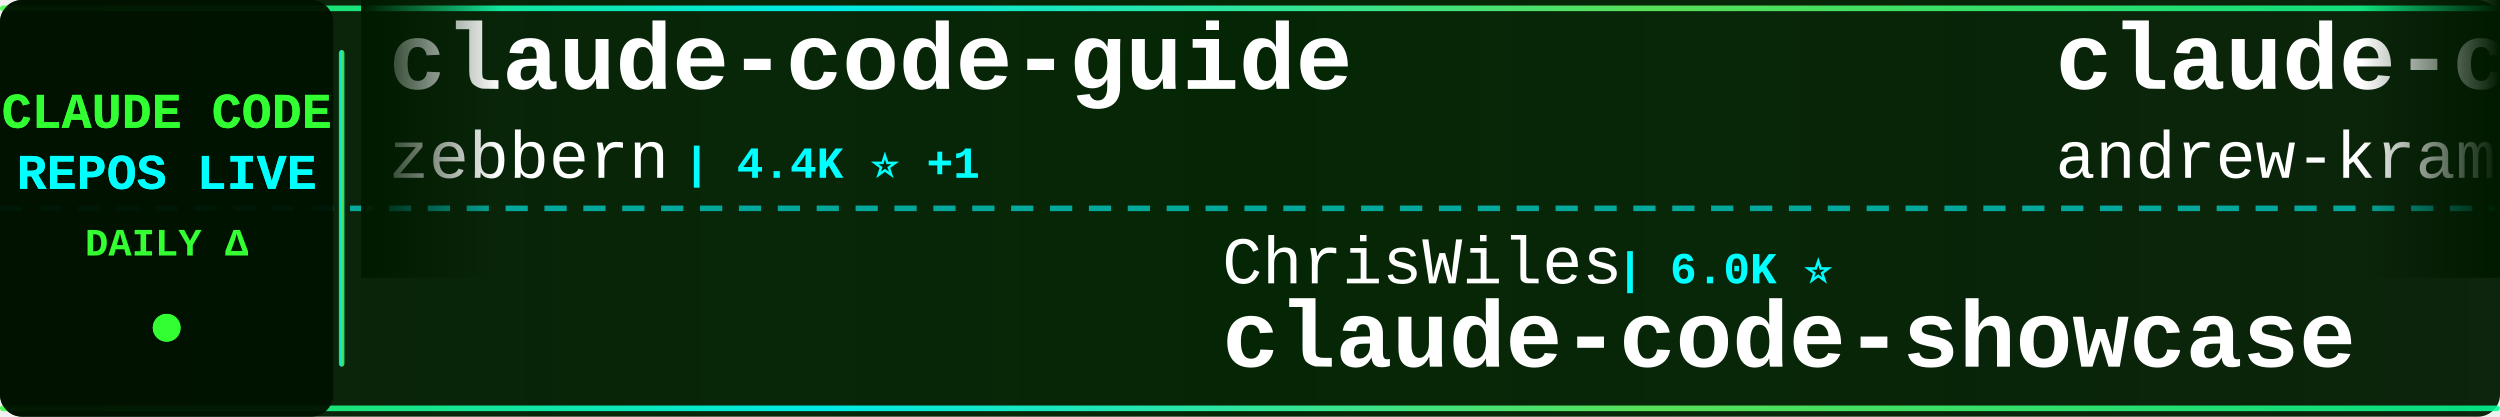
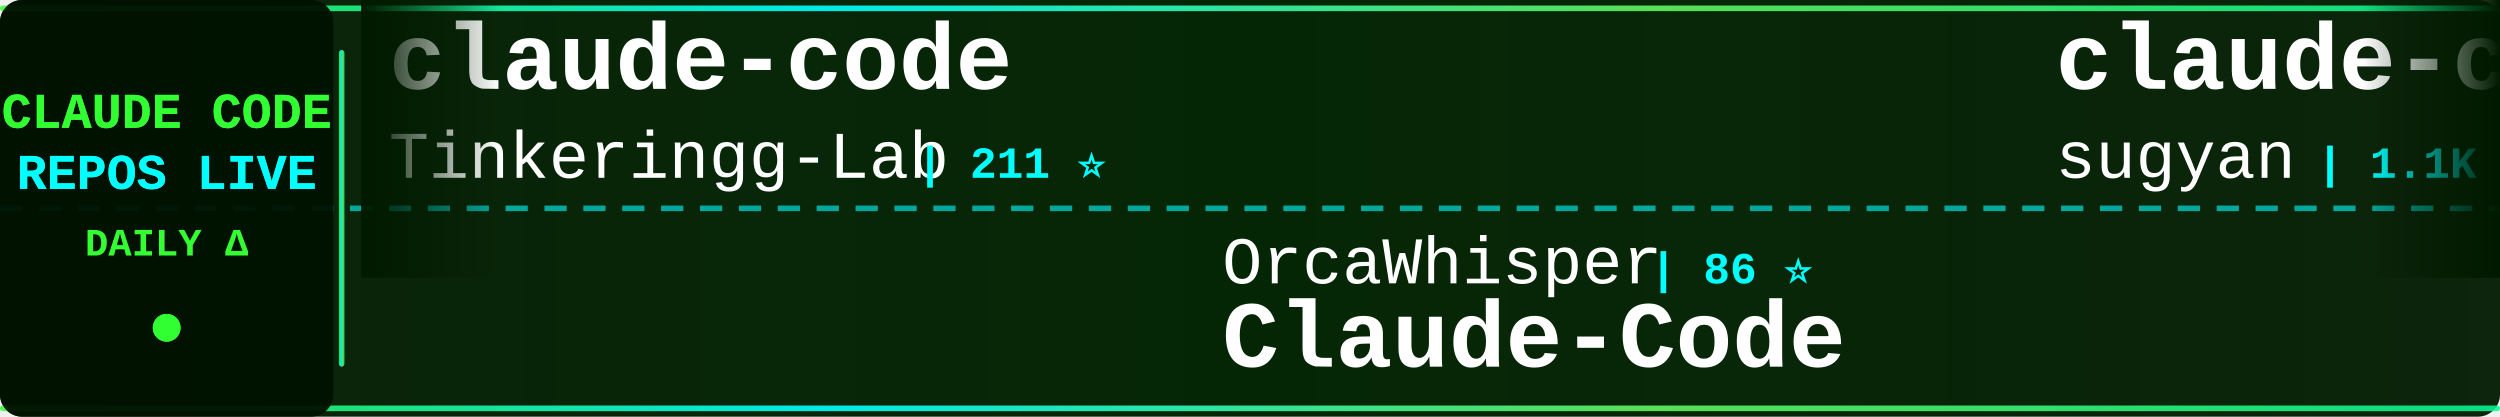
<svg xmlns="http://www.w3.org/2000/svg" width="900" height="150">
  <defs>
    <linearGradient id="tickerBg" x1="0%" y1="0%" x2="100%" y2="0%">
      <stop offset="0%" style="stop-color:#001a00;stop-opacity:0.95" />
      <stop offset="50%" style="stop-color:#002200;stop-opacity:0.98" />
      <stop offset="100%" style="stop-color:#001a00;stop-opacity:0.95" />
    </linearGradient>
    <linearGradient id="borderGrad" x1="0%" y1="0%" x2="100%" y2="0%">
      <stop offset="0%" style="stop-color:#33ff33;stop-opacity:0.85">
        <animate attributeName="stop-opacity" values="0.85;1;0.85" dur="2s" repeatCount="indefinite" />
      </stop>
      <stop offset="33%" style="stop-color:#00ffff;stop-opacity:0.9">
        <animate attributeName="stop-opacity" values="0.9;1;0.9" dur="2.2s" repeatCount="indefinite" />
      </stop>
      <stop offset="66%" style="stop-color:#66ff66;stop-opacity:0.85">
        <animate attributeName="stop-opacity" values="0.85;1;0.85" dur="1.8s" repeatCount="indefinite" />
      </stop>
      <stop offset="100%" style="stop-color:#00ff99;stop-opacity:0.85">
        <animate attributeName="stop-opacity" values="0.85;1;0.85" dur="2s" repeatCount="indefinite" />
      </stop>
    </linearGradient>
    <filter id="textGlow">
      <feGaussianBlur stdDeviation="0.1" result="coloredBlur" />
      <feMerge>
        <feMergeNode in="coloredBlur" />
        <feMergeNode in="SourceGraphic" />
      </feMerge>
    </filter>
    <filter id="metricGlow">
      <feGaussianBlur stdDeviation="0.2" result="coloredBlur" />
      <feMerge>
        <feMergeNode in="coloredBlur" />
        <feMergeNode in="SourceGraphic" />
      </feMerge>
    </filter>
    <linearGradient id="leftFade" x1="0%" y1="0%" x2="100%" y2="0%">
      <stop offset="0%" style="stop-color:#001a00;stop-opacity:1" />
      <stop offset="100%" style="stop-color:#001a00;stop-opacity:0" />
    </linearGradient>
    <linearGradient id="rightFade" x1="0%" y1="0%" x2="100%" y2="0%">
      <stop offset="0%" style="stop-color:#001a00;stop-opacity:0" />
      <stop offset="100%" style="stop-color:#001a00;stop-opacity:1" />
    </linearGradient>
  </defs>
  <rect width="900" height="150" fill="url(#tickerBg)" rx="8" />
  <rect x="0" y="2" width="900" height="2" fill="url(#borderGrad)" rx="1" />
  <rect x="0" y="146" width="900" height="2" fill="url(#borderGrad)" rx="1" />
  <line x1="0" y1="75" x2="900" y2="75" stroke="#00ffff" stroke-width="2" stroke-dasharray="8 6" opacity="0.6" />
  <rect x="0" y="0" width="120" height="150" fill="#001100" opacity="0.95" rx="8" />
  <text x="60" y="46" font-family="'Courier New', monospace" font-size="18" font-weight="bold" fill="#33ff33" text-anchor="middle" filter="url(#textGlow)">
    CLAUDE CODE
  </text>
  <text x="60" y="68" font-family="'Courier New', monospace" font-size="18" font-weight="bold" fill="#00ffff" text-anchor="middle" filter="url(#textGlow)">
    REPOS LIVE
  </text>
  <text x="60" y="92" font-family="'Courier New', monospace" font-size="14" font-weight="bold" fill="#33ff33" text-anchor="middle">
    DAILY Δ
  </text>
  <circle cx="60" cy="118" r="5" fill="#33ff33" filter="url(#metricGlow)">
    <animate attributeName="r" values="4;6;4" dur="1.5s" repeatCount="indefinite" />
    <animate attributeName="opacity" values="0.6;1;0.6" dur="1.5s" repeatCount="indefinite" />
  </circle>
  <rect x="122" y="18" width="2" height="114" fill="url(#borderGrad)" rx="1" />
  <clipPath id="tickerClip">
    <rect x="130" y="0" width="770" height="150" />
  </clipPath>
  <g clip-path="url(#tickerClip)">
    <g id="tickerItems">
      <animateTransform attributeName="transform" attributeType="XML" type="translate" from="0 0" to="-3000 0" dur="54s" repeatCount="indefinite" />
      <g transform="translate(0, 0)">
-         <text x="140" y="32" font-family="'Courier New', monospace" font-size="34" font-weight="bold" fill="#ffffff">claude-code-guide</text>
-         <text x="140" y="64" font-family="'Courier New', monospace" font-size="24" font-weight="normal" fill="#ffffff" opacity="1.0">zebbern</text>
-         <text x="246" y="64" font-family="'Courier New', monospace" font-size="16" font-weight="bold" fill="#00ffff"> | 4.4K ⭐ +1</text>
+         <text x="140" y="32" font-family="'Courier New', monospace" font-size="34" font-weight="bold" fill="#ffffff">claude-code</text>
+         <text x="140" y="64" font-family="'Courier New', monospace" font-size="24" font-weight="normal" fill="#ffffff" opacity="1.0">Tinkeringg-Lab</text>
+         <text x="330" y="64" font-family="'Courier New', monospace" font-size="16" font-weight="bold" fill="#00ffff"> | 211 ⭐</text>
      </g>
      <g transform="translate(300, 0)">
-         <text x="140" y="102" font-family="'Courier New', monospace" font-size="24" font-weight="normal" fill="#ffffff" opacity="1.0">ChrisWiles</text>
-         <text x="282" y="102" font-family="'Courier New', monospace" font-size="16" font-weight="bold" fill="#00ffff"> | 6.0K ⭐</text>
-         <text x="140" y="132" font-family="'Courier New', monospace" font-size="34" font-weight="bold" fill="#ffffff">claude-code-showcase</text>
-       </g>
-       <g transform="translate(600, 0)">
-         <text x="140" y="32" font-family="'Courier New', monospace" font-size="34" font-weight="bold" fill="#ffffff">claude-code-source-build</text>
-         <text x="140" y="64" font-family="'Courier New', monospace" font-size="24" font-weight="normal" fill="#ffffff" opacity="1.0">andrew-kramer-inno</text>
-         <text x="378" y="64" font-family="'Courier New', monospace" font-size="16" font-weight="bold" fill="#00ffff"> | 595 ⭐</text>
-       </g>
-       <g transform="translate(900, 0)">
-         <text x="140" y="102" font-family="'Courier New', monospace" font-size="24" font-weight="normal" fill="#ffffff" opacity="1.0">huangserva</text>
-         <text x="282" y="102" font-family="'Courier New', monospace" font-size="16" font-weight="bold" fill="#00ffff"> | 621 ⭐</text>
-         <text x="140" y="132" font-family="'Courier New', monospace" font-size="34" font-weight="bold" fill="#ffffff">claude-code-cli</text>
-       </g>
-       <g transform="translate(1200, 0)">
-         <text x="140" y="32" font-family="'Courier New', monospace" font-size="34" font-weight="bold" fill="#ffffff">claude-code-source</text>
-         <text x="140" y="64" font-family="'Courier New', monospace" font-size="24" font-weight="normal" fill="#ffffff" opacity="1.0">AprilNEA</text>
-         <text x="258" y="64" font-family="'Courier New', monospace" font-size="16" font-weight="bold" fill="#00ffff"> | 392 ⭐</text>
-       </g>
-       <g transform="translate(1500, 0)">
-         <text x="140" y="102" font-family="'Courier New', monospace" font-size="24" font-weight="normal" fill="#ffffff" opacity="1.0">luyao618</text>
-         <text x="258" y="102" font-family="'Courier New', monospace" font-size="16" font-weight="bold" fill="#00ffff"> | 1.6K ⭐</text>
-         <text x="140" y="132" font-family="'Courier New', monospace" font-size="34" font-weight="bold" fill="#ffffff">Claude-Code-Source-Study</text>
-       </g>
-       <g transform="translate(1800, 0)">
-         <text x="140" y="32" font-family="'Courier New', monospace" font-size="34" font-weight="bold" fill="#ffffff">claude-code</text>
-         <text x="140" y="64" font-family="'Courier New', monospace" font-size="24" font-weight="normal" fill="#ffffff" opacity="1.0">RishabhK103</text>
-         <text x="294" y="64" font-family="'Courier New', monospace" font-size="16" font-weight="bold" fill="#00ffff"> | 105 ⭐</text>
-       </g>
-       <g transform="translate(2100, 0)">
-         <text x="140" y="102" font-family="'Courier New', monospace" font-size="24" font-weight="normal" fill="#ffffff" opacity="1.0">Yeachan-Heo</text>
-         <text x="294" y="102" font-family="'Courier New', monospace" font-size="16" font-weight="bold" fill="#00ffff"> | 38.1K ⭐ +3</text>
-         <text x="140" y="132" font-family="'Courier New', monospace" font-size="34" font-weight="bold" fill="#ffffff">oh-my-claudecode</text>
-       </g>
-       <g transform="translate(2400, 0)">
-         <text x="140" y="32" font-family="'Courier New', monospace" font-size="34" font-weight="bold" fill="#ffffff">claude-code-source-code</text>
-         <text x="140" y="64" font-family="'Courier New', monospace" font-size="24" font-weight="normal" fill="#ffffff" opacity="1.0">777genius</text>
-         <text x="270" y="64" font-family="'Courier New', monospace" font-size="16" font-weight="bold" fill="#00ffff"> | 922 ⭐</text>
-       </g>
-       <g transform="translate(2700, 0)">
        <text x="140" y="102" font-family="'Courier New', monospace" font-size="24" font-weight="normal" fill="#ffffff" opacity="1.0">OrcaWhisper</text>
        <text x="294" y="102" font-family="'Courier New', monospace" font-size="16" font-weight="bold" fill="#00ffff"> | 86 ⭐</text>
        <text x="140" y="132" font-family="'Courier New', monospace" font-size="34" font-weight="bold" fill="#ffffff">Claude-Code</text>
      </g>
+       <g transform="translate(600, 0)">
+         <text x="140" y="32" font-family="'Courier New', monospace" font-size="34" font-weight="bold" fill="#ffffff">claude-code-webui</text>
+         <text x="140" y="64" font-family="'Courier New', monospace" font-size="24" font-weight="normal" fill="#ffffff" opacity="1.0">sugyan</text>
+         <text x="234" y="64" font-family="'Courier New', monospace" font-size="16" font-weight="bold" fill="#00ffff"> | 1.1K ⭐</text>
+       </g>
+       <g transform="translate(900, 0)">
+         <text x="140" y="102" font-family="'Courier New', monospace" font-size="24" font-weight="normal" fill="#ffffff" opacity="1.0">T-Lab-CUHKSZ</text>
+         <text x="306" y="102" font-family="'Courier New', monospace" font-size="16" font-weight="bold" fill="#00ffff"> | 326 ⭐</text>
+         <text x="140" y="132" font-family="'Courier New', monospace" font-size="34" font-weight="bold" fill="#ffffff">claude-code</text>
+       </g>
+       <g transform="translate(1200, 0)">
+         <text x="140" y="32" font-family="'Courier New', monospace" font-size="34" font-weight="bold" fill="#ffffff">claude-code-book</text>
+         <text x="140" y="64" font-family="'Courier New', monospace" font-size="24" font-weight="normal" fill="#ffffff" opacity="1.0">lintsinghua</text>
+         <text x="294" y="64" font-family="'Courier New', monospace" font-size="16" font-weight="bold" fill="#00ffff"> | 4.0K ⭐ +3</text>
+       </g>
+       <g transform="translate(1500, 0)">
+         <text x="140" y="102" font-family="'Courier New', monospace" font-size="24" font-weight="normal" fill="#ffffff" opacity="1.0">huangjia2019</text>
+         <text x="306" y="102" font-family="'Courier New', monospace" font-size="16" font-weight="bold" fill="#00ffff"> | 1.0K ⭐ +1</text>
+         <text x="140" y="132" font-family="'Courier New', monospace" font-size="34" font-weight="bold" fill="#ffffff">claude-code-engineering</text>
+       </g>
+       <g transform="translate(1800, 0)">
+         <text x="140" y="32" font-family="'Courier New', monospace" font-size="34" font-weight="bold" fill="#ffffff">claude-code-from-source</text>
+         <text x="140" y="64" font-family="'Courier New', monospace" font-size="24" font-weight="normal" fill="#ffffff" opacity="1.0">alejandrobalderas</text>
+         <text x="366" y="64" font-family="'Courier New', monospace" font-size="16" font-weight="bold" fill="#00ffff"> | 2.7K ⭐</text>
+       </g>
+       <g transform="translate(2100, 0)">
+         <text x="140" y="102" font-family="'Courier New', monospace" font-size="24" font-weight="normal" fill="#ffffff" opacity="1.0">1rgs</text>
+         <text x="210" y="102" font-family="'Courier New', monospace" font-size="16" font-weight="bold" fill="#00ffff"> | 3.7K ⭐ -1</text>
+         <text x="140" y="132" font-family="'Courier New', monospace" font-size="34" font-weight="bold" fill="#ffffff">claude-code-proxy</text>
+       </g>
+       <g transform="translate(2400, 0)">
+         <text x="140" y="32" font-family="'Courier New', monospace" font-size="34" font-weight="bold" fill="#ffffff">claude-code-rust</text>
+         <text x="140" y="64" font-family="'Courier New', monospace" font-size="24" font-weight="normal" fill="#ffffff" opacity="1.0">lorryjovens-hub</text>
+         <text x="342" y="64" font-family="'Courier New', monospace" font-size="16" font-weight="bold" fill="#00ffff"> | 1.7K ⭐</text>
+       </g>
+       <g transform="translate(2700, 0)">
+         <text x="140" y="102" font-family="'Courier New', monospace" font-size="24" font-weight="normal" fill="#ffffff" opacity="1.0">pengchengneo</text>
+         <text x="306" y="102" font-family="'Courier New', monospace" font-size="16" font-weight="bold" fill="#00ffff"> | 1.7K ⭐</text>
+         <text x="140" y="132" font-family="'Courier New', monospace" font-size="34" font-weight="bold" fill="#ffffff">Claude-Code</text>
+       </g>
      <g transform="translate(3000, 0)">
-         <text x="140" y="32" font-family="'Courier New', monospace" font-size="34" font-weight="bold" fill="#ffffff">claude-code-guide</text>
-         <text x="140" y="64" font-family="'Courier New', monospace" font-size="24" font-weight="normal" fill="#ffffff" opacity="1.0">zebbern</text>
-         <text x="246" y="64" font-family="'Courier New', monospace" font-size="16" font-weight="bold" fill="#00ffff"> | 4.4K ⭐ +1</text>
+         <text x="140" y="32" font-family="'Courier New', monospace" font-size="34" font-weight="bold" fill="#ffffff">claude-code</text>
+         <text x="140" y="64" font-family="'Courier New', monospace" font-size="24" font-weight="normal" fill="#ffffff" opacity="1.0">Tinkeringg-Lab</text>
+         <text x="330" y="64" font-family="'Courier New', monospace" font-size="16" font-weight="bold" fill="#00ffff"> | 211 ⭐</text>
      </g>
      <g transform="translate(3300, 0)">
-         <text x="140" y="102" font-family="'Courier New', monospace" font-size="24" font-weight="normal" fill="#ffffff" opacity="1.0">ChrisWiles</text>
-         <text x="282" y="102" font-family="'Courier New', monospace" font-size="16" font-weight="bold" fill="#00ffff"> | 6.0K ⭐</text>
-         <text x="140" y="132" font-family="'Courier New', monospace" font-size="34" font-weight="bold" fill="#ffffff">claude-code-showcase</text>
+         <text x="140" y="102" font-family="'Courier New', monospace" font-size="24" font-weight="normal" fill="#ffffff" opacity="1.0">OrcaWhisper</text>
+         <text x="294" y="102" font-family="'Courier New', monospace" font-size="16" font-weight="bold" fill="#00ffff"> | 86 ⭐</text>
+         <text x="140" y="132" font-family="'Courier New', monospace" font-size="34" font-weight="bold" fill="#ffffff">Claude-Code</text>
      </g>
      <g transform="translate(3600, 0)">
-         <text x="140" y="32" font-family="'Courier New', monospace" font-size="34" font-weight="bold" fill="#ffffff">claude-code-source-build</text>
-         <text x="140" y="64" font-family="'Courier New', monospace" font-size="24" font-weight="normal" fill="#ffffff" opacity="1.0">andrew-kramer-inno</text>
-         <text x="378" y="64" font-family="'Courier New', monospace" font-size="16" font-weight="bold" fill="#00ffff"> | 595 ⭐</text>
+         <text x="140" y="32" font-family="'Courier New', monospace" font-size="34" font-weight="bold" fill="#ffffff">claude-code-webui</text>
+         <text x="140" y="64" font-family="'Courier New', monospace" font-size="24" font-weight="normal" fill="#ffffff" opacity="1.0">sugyan</text>
+         <text x="234" y="64" font-family="'Courier New', monospace" font-size="16" font-weight="bold" fill="#00ffff"> | 1.1K ⭐</text>
      </g>
      <g transform="translate(3900, 0)">
-         <text x="140" y="102" font-family="'Courier New', monospace" font-size="24" font-weight="normal" fill="#ffffff" opacity="1.0">huangserva</text>
-         <text x="282" y="102" font-family="'Courier New', monospace" font-size="16" font-weight="bold" fill="#00ffff"> | 621 ⭐</text>
-         <text x="140" y="132" font-family="'Courier New', monospace" font-size="34" font-weight="bold" fill="#ffffff">claude-code-cli</text>
+         <text x="140" y="102" font-family="'Courier New', monospace" font-size="24" font-weight="normal" fill="#ffffff" opacity="1.0">T-Lab-CUHKSZ</text>
+         <text x="306" y="102" font-family="'Courier New', monospace" font-size="16" font-weight="bold" fill="#00ffff"> | 326 ⭐</text>
+         <text x="140" y="132" font-family="'Courier New', monospace" font-size="34" font-weight="bold" fill="#ffffff">claude-code</text>
      </g>
    </g>
  </g>
  <rect x="130" y="0" width="50" height="100" fill="url(#leftFade)" />
  <rect x="850" y="0" width="50" height="100" fill="url(#rightFade)" />
</svg>
